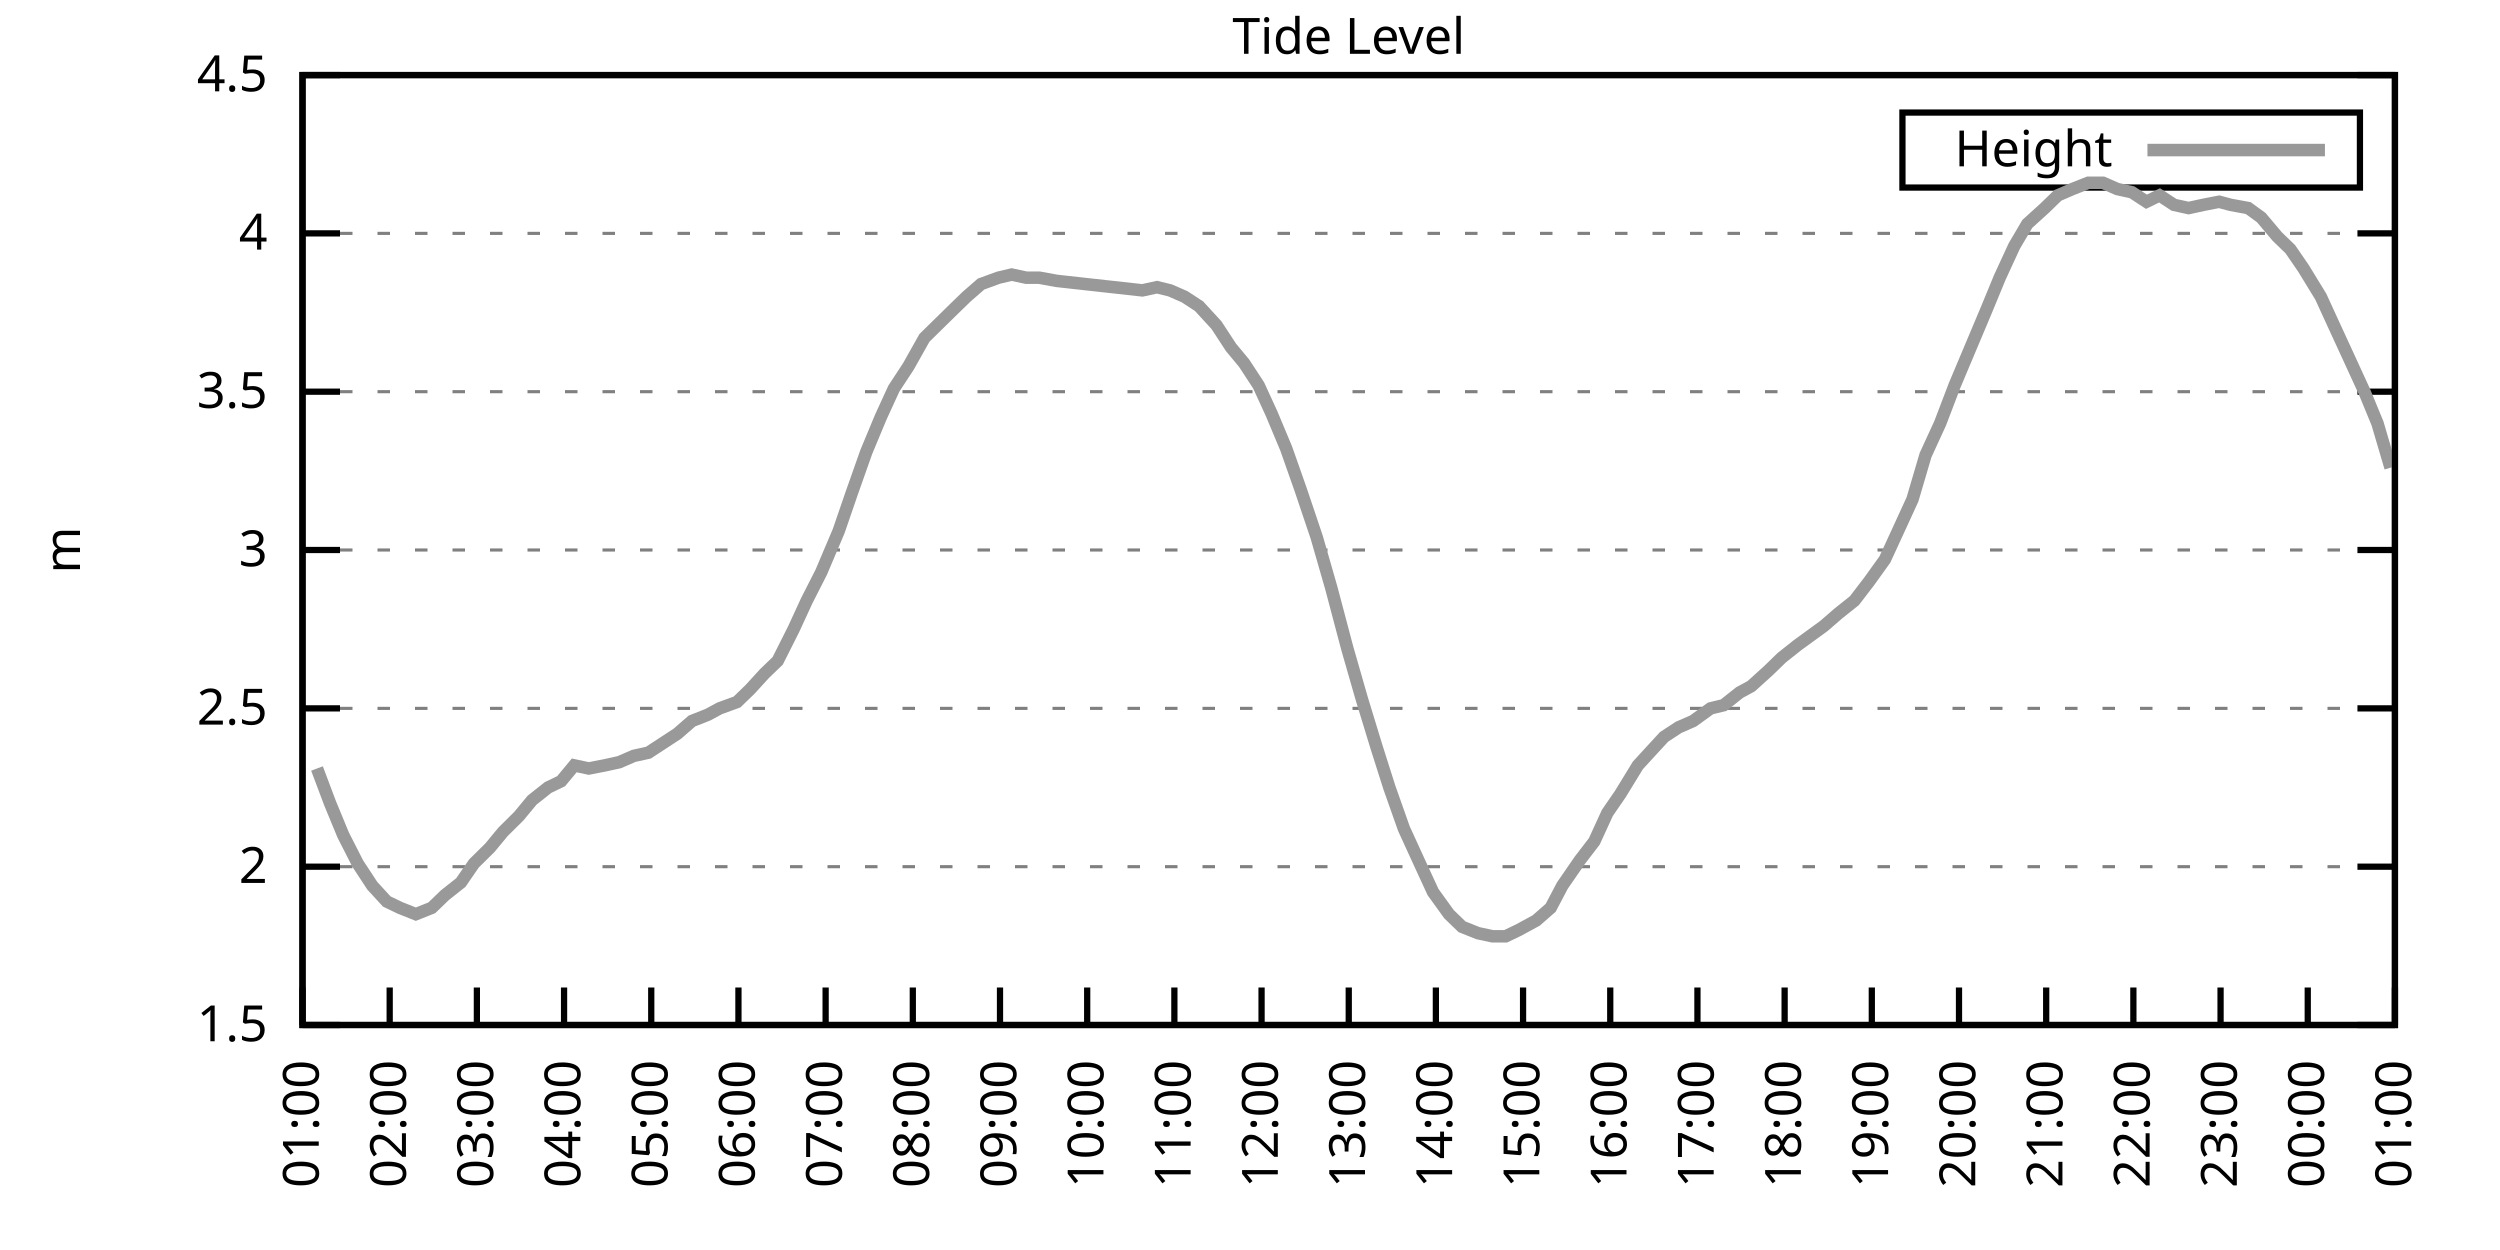
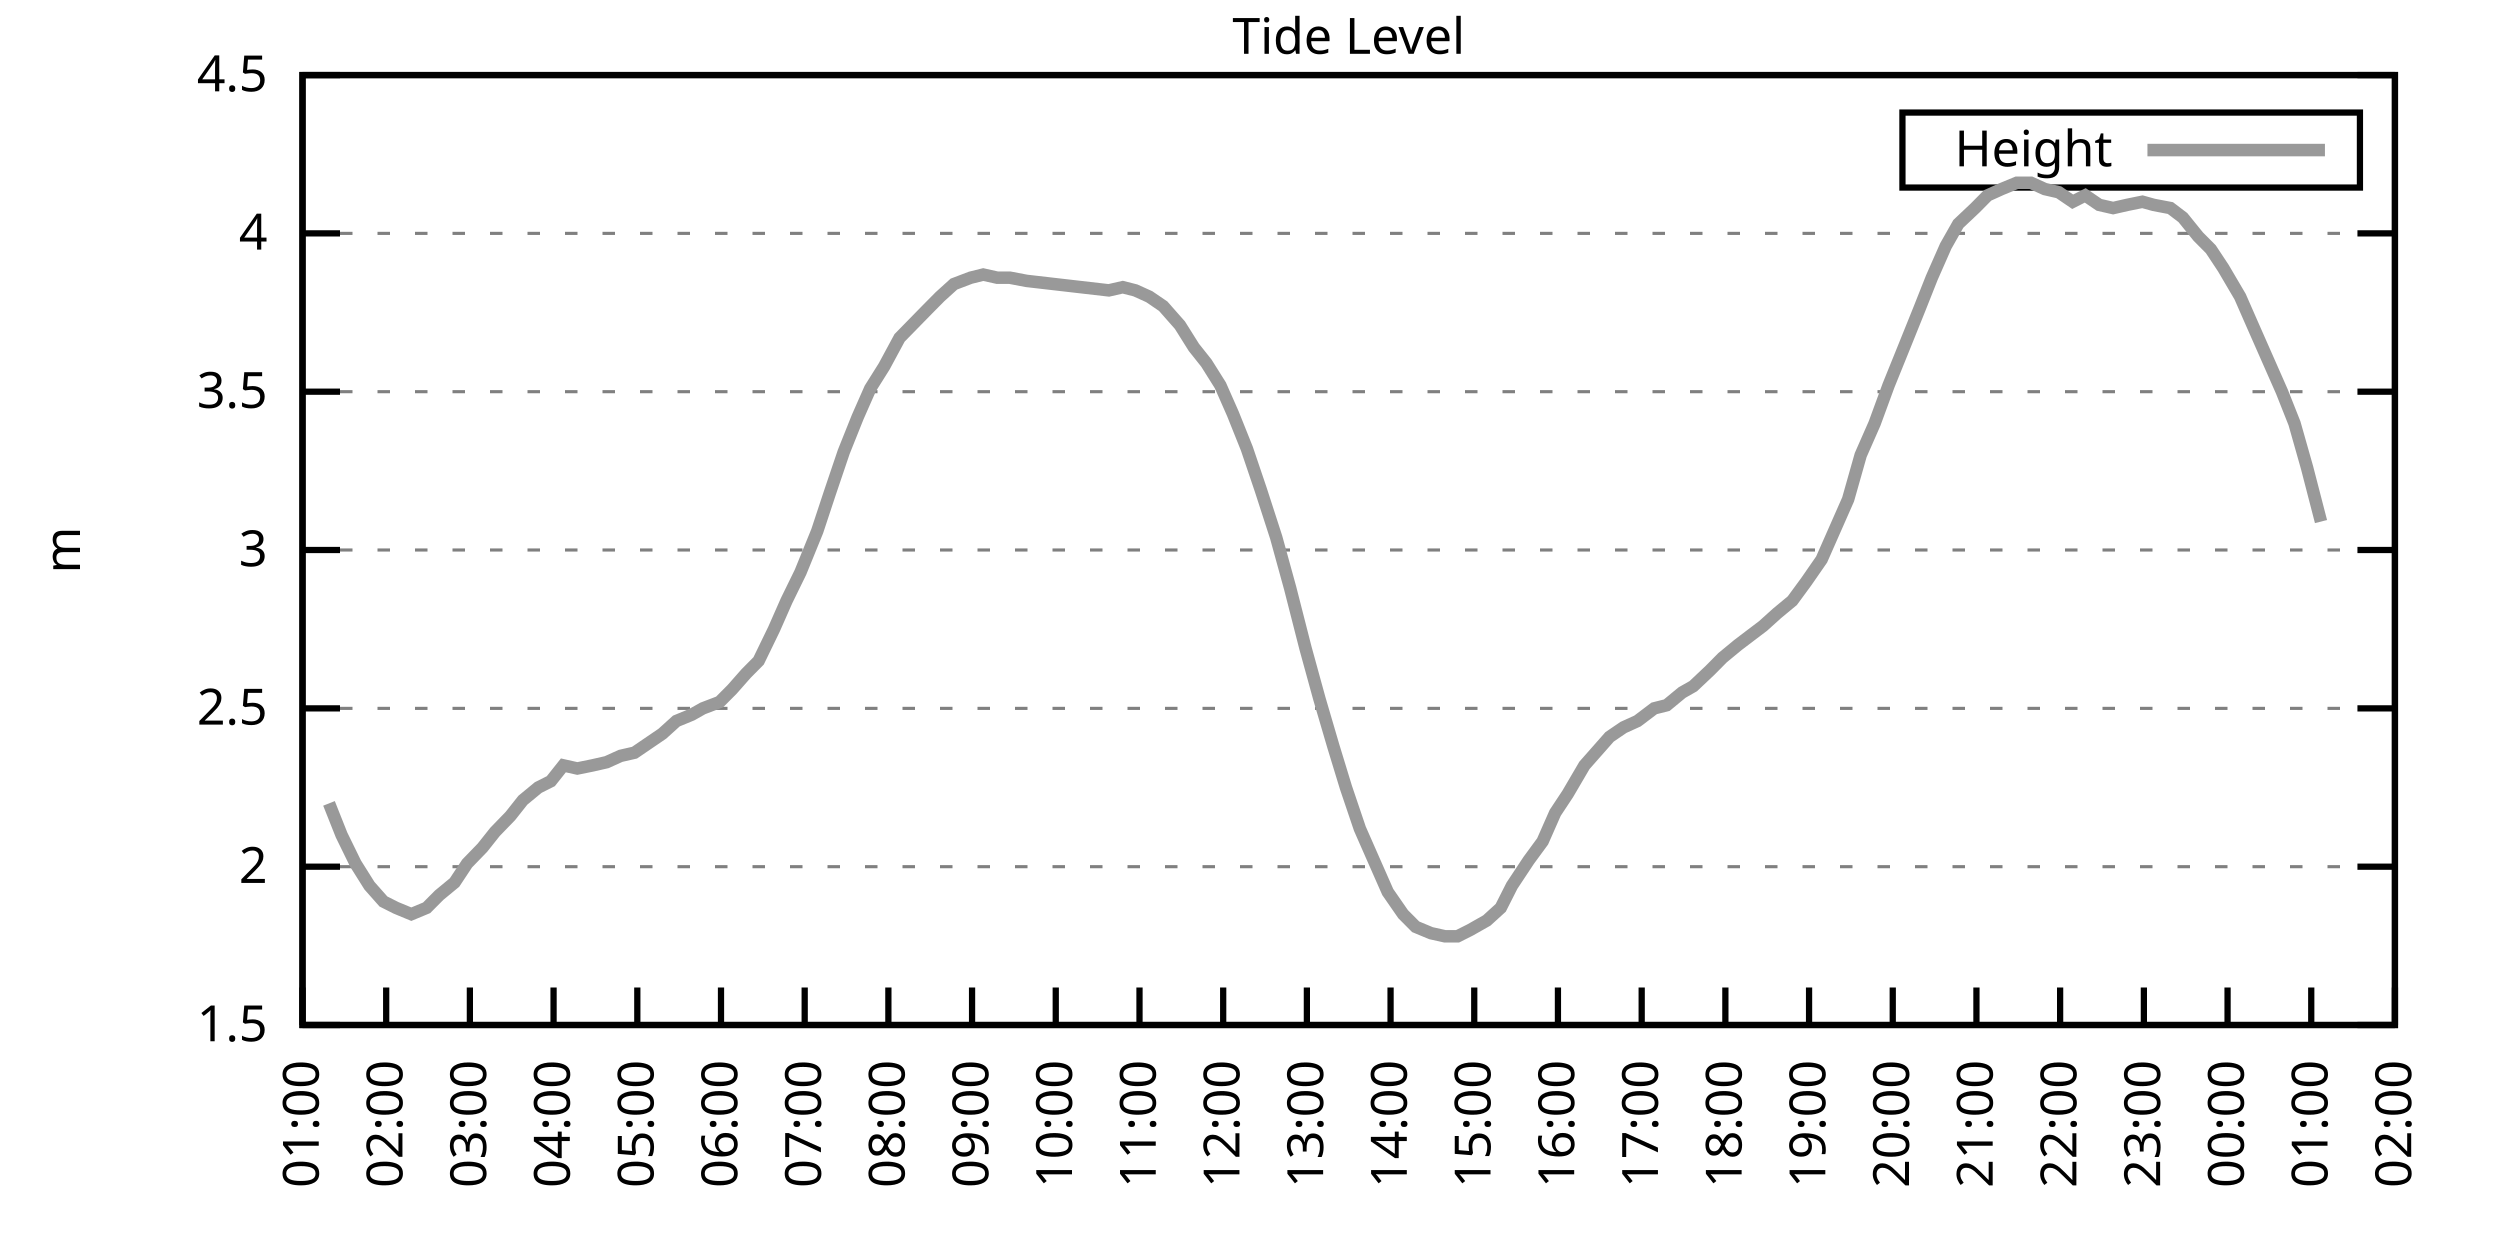
<svg xmlns="http://www.w3.org/2000/svg" xmlns:xlink="http://www.w3.org/1999/xlink" width="400" height="200" viewBox="0 0 400 200">
  <g id="gnuplot_canvas">
    <rect x="0" y="0" width="400" height="200" fill="none" />
    <defs>
      <circle id="gpDot" r="0.5" stroke-width="0.5" stroke="currentColor" />
      <path id="gpPt0" stroke-width="0.333" stroke="currentColor" d="M-1,0 h2 M0,-1 v2" />
      <path id="gpPt1" stroke-width="0.333" stroke="currentColor" d="M-1,-1 L1,1 M1,-1 L-1,1" />
      <path id="gpPt2" stroke-width="0.333" stroke="currentColor" d="M-1,0 L1,0 M0,-1 L0,1 M-1,-1 L1,1 M-1,1 L1,-1" />
      <rect id="gpPt3" stroke-width="0.333" stroke="currentColor" x="-1" y="-1" width="2" height="2" />
      <rect id="gpPt4" stroke-width="0.333" stroke="currentColor" fill="currentColor" x="-1" y="-1" width="2" height="2" />
      <circle id="gpPt5" stroke-width="0.333" stroke="currentColor" cx="0" cy="0" r="1" />
      <use xlink:href="#gpPt5" id="gpPt6" fill="currentColor" stroke="none" />
      <path id="gpPt7" stroke-width="0.333" stroke="currentColor" d="M0,-1.33 L-1.33,0.67 L1.33,0.67 z" />
      <use xlink:href="#gpPt7" id="gpPt8" fill="currentColor" stroke="none" />
      <use xlink:href="#gpPt7" id="gpPt9" stroke="currentColor" transform="rotate(180)" />
      <use xlink:href="#gpPt9" id="gpPt10" fill="currentColor" stroke="none" />
      <use xlink:href="#gpPt3" id="gpPt11" stroke="currentColor" transform="rotate(45)" />
      <use xlink:href="#gpPt11" id="gpPt12" fill="currentColor" stroke="none" />
      <path id="gpPt13" stroke-width="0.333" stroke="currentColor" d="M0,1.330 L1.265,0.411 L0.782,-1.067 L-0.782,-1.076 L-1.265,0.411 z" />
      <use xlink:href="#gpPt13" id="gpPt14" fill="currentColor" stroke="none" />
      <filter id="textbox" filterUnits="objectBoundingBox" x="0" y="0" height="1" width="1">
        <feFlood flood-color="white" flood-opacity="1" result="bgnd" />
        <feComposite in="SourceGraphic" in2="bgnd" operator="atop" />
      </filter>
      <filter id="greybox" filterUnits="objectBoundingBox" x="0" y="0" height="1" width="1">
        <feFlood flood-color="lightgrey" flood-opacity="1" result="grey" />
        <feComposite in="SourceGraphic" in2="grey" operator="atop" />
      </filter>
    </defs>
    <g fill="none" color="white" stroke="currentColor" stroke-width="1.00" stroke-linecap="butt" stroke-linejoin="miter">
</g>
    <g fill="none" color="black" stroke="currentColor" stroke-width="1.00" stroke-linecap="butt" stroke-linejoin="miter">
      <g stroke="none" shape-rendering="crispEdges">
        <polygon fill="rgb(255, 255, 255)" points="48.40,164.00 383.18,164.00 383.18,12.02 48.40,12.02 " />
      </g>
    </g>
    <g fill="none" color="black" stroke="currentColor" stroke-width="1.00" stroke-linecap="butt" stroke-linejoin="miter">
</g>
    <g fill="none" color="black" stroke="black" stroke-width="0.50" stroke-linecap="butt" stroke-linejoin="miter">
</g>
    <g fill="none" color="gray" stroke="currentColor" stroke-width="0.50" stroke-linecap="butt" stroke-linejoin="miter">
      <path stroke="gray" stroke-dasharray="2,4" class="gridline" d="M48.40,164.00 L383.19,164.00  " />
    </g>
    <g fill="none" color="gray" stroke="gray" stroke-width="1.00" stroke-linecap="butt" stroke-linejoin="miter">
</g>
    <g fill="none" color="black" stroke="currentColor" stroke-width="1.00" stroke-linecap="butt" stroke-linejoin="miter">
      <path stroke="black" d="M48.40,164.00 L54.40,164.00 M383.19,164.00 L377.19,164.00  " />
      <g transform="translate(42.80,166.60)" stroke="none" fill="black" font-family="Sans" font-size="8.00" text-anchor="end">
        <text>
          <tspan font-family="Sans"> 1.5</tspan>
        </text>
      </g>
    </g>
    <g fill="none" color="black" stroke="currentColor" stroke-width="1.00" stroke-linecap="butt" stroke-linejoin="miter">
</g>
    <g fill="none" color="black" stroke="black" stroke-width="0.50" stroke-linecap="butt" stroke-linejoin="miter">
</g>
    <g fill="none" color="gray" stroke="currentColor" stroke-width="0.50" stroke-linecap="butt" stroke-linejoin="miter">
      <path stroke="gray" stroke-dasharray="2,4" class="gridline" d="M48.40,138.67 L383.19,138.67  " />
    </g>
    <g fill="none" color="gray" stroke="gray" stroke-width="1.00" stroke-linecap="butt" stroke-linejoin="miter">
</g>
    <g fill="none" color="black" stroke="currentColor" stroke-width="1.00" stroke-linecap="butt" stroke-linejoin="miter">
      <path stroke="black" d="M48.40,138.67 L54.40,138.67 M383.19,138.67 L377.19,138.67  " />
      <g transform="translate(42.80,141.27)" stroke="none" fill="black" font-family="Sans" font-size="8.00" text-anchor="end">
        <text>
          <tspan font-family="Sans"> 2</tspan>
        </text>
      </g>
    </g>
    <g fill="none" color="black" stroke="currentColor" stroke-width="1.00" stroke-linecap="butt" stroke-linejoin="miter">
</g>
    <g fill="none" color="black" stroke="black" stroke-width="0.50" stroke-linecap="butt" stroke-linejoin="miter">
</g>
    <g fill="none" color="gray" stroke="currentColor" stroke-width="0.50" stroke-linecap="butt" stroke-linejoin="miter">
      <path stroke="gray" stroke-dasharray="2,4" class="gridline" d="M48.40,113.34 L383.19,113.34  " />
    </g>
    <g fill="none" color="gray" stroke="gray" stroke-width="1.00" stroke-linecap="butt" stroke-linejoin="miter">
</g>
    <g fill="none" color="black" stroke="currentColor" stroke-width="1.00" stroke-linecap="butt" stroke-linejoin="miter">
      <path stroke="black" d="M48.40,113.34 L54.40,113.34 M383.19,113.34 L377.19,113.34  " />
      <g transform="translate(42.80,115.94)" stroke="none" fill="black" font-family="Sans" font-size="8.00" text-anchor="end">
        <text>
          <tspan font-family="Sans"> 2.5</tspan>
        </text>
      </g>
    </g>
    <g fill="none" color="black" stroke="currentColor" stroke-width="1.00" stroke-linecap="butt" stroke-linejoin="miter">
</g>
    <g fill="none" color="black" stroke="black" stroke-width="0.50" stroke-linecap="butt" stroke-linejoin="miter">
</g>
    <g fill="none" color="gray" stroke="currentColor" stroke-width="0.50" stroke-linecap="butt" stroke-linejoin="miter">
      <path stroke="gray" stroke-dasharray="2,4" class="gridline" d="M48.40,88.00 L383.19,88.00  " />
    </g>
    <g fill="none" color="gray" stroke="gray" stroke-width="1.00" stroke-linecap="butt" stroke-linejoin="miter">
</g>
    <g fill="none" color="black" stroke="currentColor" stroke-width="1.00" stroke-linecap="butt" stroke-linejoin="miter">
      <path stroke="black" d="M48.40,88.00 L54.40,88.00 M383.19,88.00 L377.19,88.00  " />
      <g transform="translate(42.80,90.60)" stroke="none" fill="black" font-family="Sans" font-size="8.00" text-anchor="end">
        <text>
          <tspan font-family="Sans"> 3</tspan>
        </text>
      </g>
    </g>
    <g fill="none" color="black" stroke="currentColor" stroke-width="1.00" stroke-linecap="butt" stroke-linejoin="miter">
</g>
    <g fill="none" color="black" stroke="black" stroke-width="0.50" stroke-linecap="butt" stroke-linejoin="miter">
</g>
    <g fill="none" color="gray" stroke="currentColor" stroke-width="0.50" stroke-linecap="butt" stroke-linejoin="miter">
      <path stroke="gray" stroke-dasharray="2,4" class="gridline" d="M48.40,62.67 L383.19,62.67  " />
    </g>
    <g fill="none" color="gray" stroke="gray" stroke-width="1.00" stroke-linecap="butt" stroke-linejoin="miter">
</g>
    <g fill="none" color="black" stroke="currentColor" stroke-width="1.00" stroke-linecap="butt" stroke-linejoin="miter">
      <path stroke="black" d="M48.40,62.67 L54.40,62.67 M383.19,62.67 L377.19,62.67  " />
      <g transform="translate(42.80,65.27)" stroke="none" fill="black" font-family="Sans" font-size="8.00" text-anchor="end">
        <text>
          <tspan font-family="Sans"> 3.5</tspan>
        </text>
      </g>
    </g>
    <g fill="none" color="black" stroke="currentColor" stroke-width="1.00" stroke-linecap="butt" stroke-linejoin="miter">
</g>
    <g fill="none" color="black" stroke="black" stroke-width="0.50" stroke-linecap="butt" stroke-linejoin="miter">
</g>
    <g fill="none" color="gray" stroke="currentColor" stroke-width="0.50" stroke-linecap="butt" stroke-linejoin="miter">
      <path stroke="gray" stroke-dasharray="2,4" class="gridline" d="M48.40,37.34 L383.19,37.34  " />
    </g>
    <g fill="none" color="gray" stroke="gray" stroke-width="1.00" stroke-linecap="butt" stroke-linejoin="miter">
</g>
    <g fill="none" color="black" stroke="currentColor" stroke-width="1.00" stroke-linecap="butt" stroke-linejoin="miter">
      <path stroke="black" d="M48.40,37.34 L54.40,37.34 M383.19,37.34 L377.19,37.34  " />
      <g transform="translate(42.80,39.94)" stroke="none" fill="black" font-family="Sans" font-size="8.00" text-anchor="end">
        <text>
          <tspan font-family="Sans"> 4</tspan>
        </text>
      </g>
    </g>
    <g fill="none" color="black" stroke="currentColor" stroke-width="1.00" stroke-linecap="butt" stroke-linejoin="miter">
</g>
    <g fill="none" color="black" stroke="black" stroke-width="0.50" stroke-linecap="butt" stroke-linejoin="miter">
</g>
    <g fill="none" color="gray" stroke="currentColor" stroke-width="0.50" stroke-linecap="butt" stroke-linejoin="miter">
      <path stroke="gray" stroke-dasharray="2,4" class="gridline" d="M48.40,12.01 L383.19,12.01  " />
    </g>
    <g fill="none" color="gray" stroke="gray" stroke-width="1.00" stroke-linecap="butt" stroke-linejoin="miter">
</g>
    <g fill="none" color="black" stroke="currentColor" stroke-width="1.00" stroke-linecap="butt" stroke-linejoin="miter">
      <path stroke="black" d="M48.40,12.01 L54.40,12.01 M383.19,12.01 L377.19,12.01  " />
      <g transform="translate(42.80,14.61)" stroke="none" fill="black" font-family="Sans" font-size="8.00" text-anchor="end">
        <text>
          <tspan font-family="Sans"> 4.5</tspan>
        </text>
      </g>
    </g>
    <g fill="none" color="black" stroke="currentColor" stroke-width="1.00" stroke-linecap="butt" stroke-linejoin="miter">
      <path stroke="black" d="M48.40,164.00 L48.40,158.00  " />
      <g transform="translate(51.00,169.60) rotate(270.00)" stroke="none" fill="black" font-family="Sans" font-size="8.00" text-anchor="end">
        <text>
          <tspan font-family="Sans">01:00</tspan>
        </text>
      </g>
    </g>
    <g fill="none" color="black" stroke="currentColor" stroke-width="1.00" stroke-linecap="butt" stroke-linejoin="miter">
-       <path stroke="black" d="M62.35,164.00 L62.35,158.00  " />
-       <g transform="translate(64.95,169.60) rotate(270.00)" stroke="none" fill="black" font-family="Sans" font-size="8.00" text-anchor="end">
+       <path stroke="black" d="M61.79,164.00 L61.79,158.00  " />
+       <g transform="translate(64.39,169.60) rotate(270.00)" stroke="none" fill="black" font-family="Sans" font-size="8.00" text-anchor="end">
        <text>
          <tspan font-family="Sans">02:00</tspan>
        </text>
      </g>
    </g>
    <g fill="none" color="black" stroke="currentColor" stroke-width="1.00" stroke-linecap="butt" stroke-linejoin="miter">
-       <path stroke="black" d="M76.30,164.00 L76.30,158.00  " />
-       <g transform="translate(78.90,169.60) rotate(270.00)" stroke="none" fill="black" font-family="Sans" font-size="8.00" text-anchor="end">
+       <path stroke="black" d="M75.18,164.00 L75.18,158.00  " />
+       <g transform="translate(77.78,169.60) rotate(270.00)" stroke="none" fill="black" font-family="Sans" font-size="8.00" text-anchor="end">
        <text>
          <tspan font-family="Sans">03:00</tspan>
        </text>
      </g>
    </g>
    <g fill="none" color="black" stroke="currentColor" stroke-width="1.00" stroke-linecap="butt" stroke-linejoin="miter">
-       <path stroke="black" d="M90.25,164.00 L90.25,158.00  " />
-       <g transform="translate(92.85,169.60) rotate(270.00)" stroke="none" fill="black" font-family="Sans" font-size="8.00" text-anchor="end">
+       <path stroke="black" d="M88.57,164.00 L88.57,158.00  " />
+       <g transform="translate(91.17,169.60) rotate(270.00)" stroke="none" fill="black" font-family="Sans" font-size="8.00" text-anchor="end">
        <text>
          <tspan font-family="Sans">04:00</tspan>
        </text>
      </g>
    </g>
    <g fill="none" color="black" stroke="currentColor" stroke-width="1.00" stroke-linecap="butt" stroke-linejoin="miter">
-       <path stroke="black" d="M104.20,164.00 L104.20,158.00  " />
-       <g transform="translate(106.80,169.60) rotate(270.00)" stroke="none" fill="black" font-family="Sans" font-size="8.00" text-anchor="end">
+       <path stroke="black" d="M101.97,164.00 L101.97,158.00  " />
+       <g transform="translate(104.57,169.60) rotate(270.00)" stroke="none" fill="black" font-family="Sans" font-size="8.00" text-anchor="end">
        <text>
          <tspan font-family="Sans">05:00</tspan>
        </text>
      </g>
    </g>
    <g fill="none" color="black" stroke="currentColor" stroke-width="1.00" stroke-linecap="butt" stroke-linejoin="miter">
-       <path stroke="black" d="M118.15,164.00 L118.15,158.00  " />
-       <g transform="translate(120.75,169.60) rotate(270.00)" stroke="none" fill="black" font-family="Sans" font-size="8.00" text-anchor="end">
+       <path stroke="black" d="M115.36,164.00 L115.36,158.00  " />
+       <g transform="translate(117.96,169.60) rotate(270.00)" stroke="none" fill="black" font-family="Sans" font-size="8.00" text-anchor="end">
        <text>
          <tspan font-family="Sans">06:00</tspan>
        </text>
      </g>
    </g>
    <g fill="none" color="black" stroke="currentColor" stroke-width="1.00" stroke-linecap="butt" stroke-linejoin="miter">
-       <path stroke="black" d="M132.10,164.00 L132.10,158.00  " />
-       <g transform="translate(134.70,169.60) rotate(270.00)" stroke="none" fill="black" font-family="Sans" font-size="8.00" text-anchor="end">
+       <path stroke="black" d="M128.75,164.00 L128.75,158.00  " />
+       <g transform="translate(131.35,169.60) rotate(270.00)" stroke="none" fill="black" font-family="Sans" font-size="8.00" text-anchor="end">
        <text>
          <tspan font-family="Sans">07:00</tspan>
        </text>
      </g>
    </g>
    <g fill="none" color="black" stroke="currentColor" stroke-width="1.00" stroke-linecap="butt" stroke-linejoin="miter">
-       <path stroke="black" d="M146.05,164.00 L146.05,158.00  " />
-       <g transform="translate(148.65,169.60) rotate(270.00)" stroke="none" fill="black" font-family="Sans" font-size="8.00" text-anchor="end">
+       <path stroke="black" d="M142.14,164.00 L142.14,158.00  " />
+       <g transform="translate(144.74,169.60) rotate(270.00)" stroke="none" fill="black" font-family="Sans" font-size="8.00" text-anchor="end">
        <text>
          <tspan font-family="Sans">08:00</tspan>
        </text>
      </g>
    </g>
    <g fill="none" color="black" stroke="currentColor" stroke-width="1.00" stroke-linecap="butt" stroke-linejoin="miter">
-       <path stroke="black" d="M160.00,164.00 L160.00,158.00  " />
-       <g transform="translate(162.60,169.60) rotate(270.00)" stroke="none" fill="black" font-family="Sans" font-size="8.00" text-anchor="end">
+       <path stroke="black" d="M155.53,164.00 L155.53,158.00  " />
+       <g transform="translate(158.13,169.60) rotate(270.00)" stroke="none" fill="black" font-family="Sans" font-size="8.00" text-anchor="end">
        <text>
          <tspan font-family="Sans">09:00</tspan>
        </text>
      </g>
    </g>
    <g fill="none" color="black" stroke="currentColor" stroke-width="1.00" stroke-linecap="butt" stroke-linejoin="miter">
-       <path stroke="black" d="M173.95,164.00 L173.95,158.00  " />
-       <g transform="translate(176.55,169.60) rotate(270.00)" stroke="none" fill="black" font-family="Sans" font-size="8.00" text-anchor="end">
+       <path stroke="black" d="M168.92,164.00 L168.92,158.00  " />
+       <g transform="translate(171.52,169.60) rotate(270.00)" stroke="none" fill="black" font-family="Sans" font-size="8.00" text-anchor="end">
        <text>
          <tspan font-family="Sans">10:00</tspan>
        </text>
      </g>
    </g>
    <g fill="none" color="black" stroke="currentColor" stroke-width="1.00" stroke-linecap="butt" stroke-linejoin="miter">
-       <path stroke="black" d="M187.90,164.00 L187.90,158.00  " />
-       <g transform="translate(190.50,169.60) rotate(270.00)" stroke="none" fill="black" font-family="Sans" font-size="8.00" text-anchor="end">
+       <path stroke="black" d="M182.32,164.00 L182.32,158.00  " />
+       <g transform="translate(184.92,169.60) rotate(270.00)" stroke="none" fill="black" font-family="Sans" font-size="8.00" text-anchor="end">
        <text>
          <tspan font-family="Sans">11:00</tspan>
        </text>
      </g>
    </g>
    <g fill="none" color="black" stroke="currentColor" stroke-width="1.00" stroke-linecap="butt" stroke-linejoin="miter">
-       <path stroke="black" d="M201.85,164.00 L201.85,158.00  " />
-       <g transform="translate(204.45,169.60) rotate(270.00)" stroke="none" fill="black" font-family="Sans" font-size="8.00" text-anchor="end">
+       <path stroke="black" d="M195.71,164.00 L195.71,158.00  " />
+       <g transform="translate(198.31,169.60) rotate(270.00)" stroke="none" fill="black" font-family="Sans" font-size="8.00" text-anchor="end">
        <text>
          <tspan font-family="Sans">12:00</tspan>
        </text>
      </g>
    </g>
    <g fill="none" color="black" stroke="currentColor" stroke-width="1.00" stroke-linecap="butt" stroke-linejoin="miter">
-       <path stroke="black" d="M215.80,164.00 L215.80,158.00  " />
-       <g transform="translate(218.40,169.60) rotate(270.00)" stroke="none" fill="black" font-family="Sans" font-size="8.00" text-anchor="end">
+       <path stroke="black" d="M209.10,164.00 L209.10,158.00  " />
+       <g transform="translate(211.70,169.60) rotate(270.00)" stroke="none" fill="black" font-family="Sans" font-size="8.00" text-anchor="end">
        <text>
          <tspan font-family="Sans">13:00</tspan>
        </text>
      </g>
    </g>
    <g fill="none" color="black" stroke="currentColor" stroke-width="1.00" stroke-linecap="butt" stroke-linejoin="miter">
-       <path stroke="black" d="M229.74,164.00 L229.74,158.00  " />
-       <g transform="translate(232.34,169.60) rotate(270.00)" stroke="none" fill="black" font-family="Sans" font-size="8.00" text-anchor="end">
+       <path stroke="black" d="M222.49,164.00 L222.49,158.00  " />
+       <g transform="translate(225.09,169.60) rotate(270.00)" stroke="none" fill="black" font-family="Sans" font-size="8.00" text-anchor="end">
        <text>
          <tspan font-family="Sans">14:00</tspan>
        </text>
      </g>
    </g>
    <g fill="none" color="black" stroke="currentColor" stroke-width="1.00" stroke-linecap="butt" stroke-linejoin="miter">
-       <path stroke="black" d="M243.69,164.00 L243.69,158.00  " />
-       <g transform="translate(246.29,169.60) rotate(270.00)" stroke="none" fill="black" font-family="Sans" font-size="8.00" text-anchor="end">
+       <path stroke="black" d="M235.88,164.00 L235.88,158.00  " />
+       <g transform="translate(238.48,169.60) rotate(270.00)" stroke="none" fill="black" font-family="Sans" font-size="8.00" text-anchor="end">
        <text>
          <tspan font-family="Sans">15:00</tspan>
        </text>
      </g>
    </g>
    <g fill="none" color="black" stroke="currentColor" stroke-width="1.00" stroke-linecap="butt" stroke-linejoin="miter">
-       <path stroke="black" d="M257.64,164.00 L257.64,158.00  " />
-       <g transform="translate(260.24,169.60) rotate(270.00)" stroke="none" fill="black" font-family="Sans" font-size="8.00" text-anchor="end">
+       <path stroke="black" d="M249.27,164.00 L249.27,158.00  " />
+       <g transform="translate(251.87,169.60) rotate(270.00)" stroke="none" fill="black" font-family="Sans" font-size="8.00" text-anchor="end">
        <text>
          <tspan font-family="Sans">16:00</tspan>
        </text>
      </g>
    </g>
    <g fill="none" color="black" stroke="currentColor" stroke-width="1.00" stroke-linecap="butt" stroke-linejoin="miter">
-       <path stroke="black" d="M271.59,164.00 L271.59,158.00  " />
-       <g transform="translate(274.19,169.60) rotate(270.00)" stroke="none" fill="black" font-family="Sans" font-size="8.00" text-anchor="end">
+       <path stroke="black" d="M262.67,164.00 L262.67,158.00  " />
+       <g transform="translate(265.27,169.60) rotate(270.00)" stroke="none" fill="black" font-family="Sans" font-size="8.00" text-anchor="end">
        <text>
          <tspan font-family="Sans">17:00</tspan>
        </text>
      </g>
    </g>
    <g fill="none" color="black" stroke="currentColor" stroke-width="1.00" stroke-linecap="butt" stroke-linejoin="miter">
-       <path stroke="black" d="M285.54,164.00 L285.54,158.00  " />
-       <g transform="translate(288.14,169.60) rotate(270.00)" stroke="none" fill="black" font-family="Sans" font-size="8.00" text-anchor="end">
+       <path stroke="black" d="M276.06,164.00 L276.06,158.00  " />
+       <g transform="translate(278.66,169.60) rotate(270.00)" stroke="none" fill="black" font-family="Sans" font-size="8.00" text-anchor="end">
        <text>
          <tspan font-family="Sans">18:00</tspan>
        </text>
      </g>
    </g>
    <g fill="none" color="black" stroke="currentColor" stroke-width="1.00" stroke-linecap="butt" stroke-linejoin="miter">
-       <path stroke="black" d="M299.49,164.00 L299.49,158.00  " />
-       <g transform="translate(302.09,169.60) rotate(270.00)" stroke="none" fill="black" font-family="Sans" font-size="8.00" text-anchor="end">
+       <path stroke="black" d="M289.45,164.00 L289.45,158.00  " />
+       <g transform="translate(292.05,169.60) rotate(270.00)" stroke="none" fill="black" font-family="Sans" font-size="8.00" text-anchor="end">
        <text>
          <tspan font-family="Sans">19:00</tspan>
        </text>
      </g>
    </g>
    <g fill="none" color="black" stroke="currentColor" stroke-width="1.00" stroke-linecap="butt" stroke-linejoin="miter">
-       <path stroke="black" d="M313.44,164.00 L313.44,158.00  " />
-       <g transform="translate(316.04,169.60) rotate(270.00)" stroke="none" fill="black" font-family="Sans" font-size="8.00" text-anchor="end">
+       <path stroke="black" d="M302.84,164.00 L302.84,158.00  " />
+       <g transform="translate(305.44,169.60) rotate(270.00)" stroke="none" fill="black" font-family="Sans" font-size="8.00" text-anchor="end">
        <text>
          <tspan font-family="Sans">20:00</tspan>
        </text>
      </g>
    </g>
    <g fill="none" color="black" stroke="currentColor" stroke-width="1.00" stroke-linecap="butt" stroke-linejoin="miter">
-       <path stroke="black" d="M327.39,164.00 L327.39,158.00  " />
-       <g transform="translate(329.99,169.60) rotate(270.00)" stroke="none" fill="black" font-family="Sans" font-size="8.00" text-anchor="end">
+       <path stroke="black" d="M316.23,164.00 L316.23,158.00  " />
+       <g transform="translate(318.83,169.60) rotate(270.00)" stroke="none" fill="black" font-family="Sans" font-size="8.00" text-anchor="end">
        <text>
          <tspan font-family="Sans">21:00</tspan>
        </text>
      </g>
    </g>
    <g fill="none" color="black" stroke="currentColor" stroke-width="1.00" stroke-linecap="butt" stroke-linejoin="miter">
-       <path stroke="black" d="M341.34,164.00 L341.34,158.00  " />
-       <g transform="translate(343.94,169.60) rotate(270.00)" stroke="none" fill="black" font-family="Sans" font-size="8.00" text-anchor="end">
+       <path stroke="black" d="M329.62,164.00 L329.62,158.00  " />
+       <g transform="translate(332.22,169.60) rotate(270.00)" stroke="none" fill="black" font-family="Sans" font-size="8.00" text-anchor="end">
        <text>
          <tspan font-family="Sans">22:00</tspan>
        </text>
      </g>
    </g>
    <g fill="none" color="black" stroke="currentColor" stroke-width="1.00" stroke-linecap="butt" stroke-linejoin="miter">
-       <path stroke="black" d="M355.29,164.00 L355.29,158.00  " />
-       <g transform="translate(357.89,169.60) rotate(270.00)" stroke="none" fill="black" font-family="Sans" font-size="8.00" text-anchor="end">
+       <path stroke="black" d="M343.02,164.00 L343.02,158.00  " />
+       <g transform="translate(345.62,169.60) rotate(270.00)" stroke="none" fill="black" font-family="Sans" font-size="8.00" text-anchor="end">
        <text>
          <tspan font-family="Sans">23:00</tspan>
        </text>
      </g>
    </g>
    <g fill="none" color="black" stroke="currentColor" stroke-width="1.00" stroke-linecap="butt" stroke-linejoin="miter">
-       <path stroke="black" d="M369.24,164.00 L369.24,158.00  " />
-       <g transform="translate(371.84,169.60) rotate(270.00)" stroke="none" fill="black" font-family="Sans" font-size="8.00" text-anchor="end">
+       <path stroke="black" d="M356.41,164.00 L356.41,158.00  " />
+       <g transform="translate(359.01,169.60) rotate(270.00)" stroke="none" fill="black" font-family="Sans" font-size="8.00" text-anchor="end">
        <text>
          <tspan font-family="Sans">00:00</tspan>
+         </text>
+       </g>
+     </g>
+     <g fill="none" color="black" stroke="currentColor" stroke-width="1.00" stroke-linecap="butt" stroke-linejoin="miter">
+       <path stroke="black" d="M369.80,164.00 L369.80,158.00  " />
+       <g transform="translate(372.40,169.60) rotate(270.00)" stroke="none" fill="black" font-family="Sans" font-size="8.00" text-anchor="end">
+         <text>
+           <tspan font-family="Sans">01:00</tspan>
        </text>
      </g>
    </g>
    <g fill="none" color="black" stroke="currentColor" stroke-width="1.00" stroke-linecap="butt" stroke-linejoin="miter">
      <path stroke="black" d="M383.19,164.00 L383.19,158.00  " />
      <g transform="translate(385.79,169.60) rotate(270.00)" stroke="none" fill="black" font-family="Sans" font-size="8.00" text-anchor="end">
        <text>
-           <tspan font-family="Sans">01:00</tspan>
+           <tspan font-family="Sans">02:00</tspan>
        </text>
      </g>
    </g>
    <g fill="none" color="black" stroke="currentColor" stroke-width="1.00" stroke-linecap="butt" stroke-linejoin="miter">
</g>
    <g fill="none" color="black" stroke="currentColor" stroke-width="1.00" stroke-linecap="butt" stroke-linejoin="miter">
      <path stroke="black" d="M48.40,12.01 L48.40,164.00 L383.19,164.00 L383.19,12.01 L48.40,12.01 Z  " />
    </g>
    <g fill="none" color="black" stroke="currentColor" stroke-width="1.00" stroke-linecap="butt" stroke-linejoin="miter">
</g>
    <g fill="none" color="black" stroke="currentColor" stroke-width="1.00" stroke-linecap="butt" stroke-linejoin="miter">
      <path stroke="black" d="M304.39,30.01 L304.39,18.01 L377.59,18.01 L377.59,30.01 L304.39,30.01 Z  " />
    </g>
    <g id="Tide_level_plot_1">
      <g fill="none" color="white" stroke="black" stroke-width="2.00" stroke-linecap="butt" stroke-linejoin="miter">
</g>
      <g fill="none" color="black" stroke="currentColor" stroke-width="2.00" stroke-linecap="butt" stroke-linejoin="miter">
        <g transform="translate(337.99,26.61)" stroke="none" fill="black" font-family="Sans" font-size="8.00" text-anchor="end">
          <text>
            <tspan font-family="Sans">Height</tspan>
          </text>
        </g>
      </g>
      <g fill="none" color="black" stroke="currentColor" stroke-width="2.00" stroke-linecap="butt" stroke-linejoin="miter">
-         <path stroke="rgb(153, 153, 153)" d="M343.59,24.01 L371.99,24.01 M50.72,122.96 L52.82,128.54 L54.91,133.60 L57.23,138.16 L59.56,141.71 L61.88,144.24   L63.98,145.25 L66.53,146.27 L69.09,145.25 L71.18,143.23 L73.74,141.20 L75.83,138.16 L78.39,135.63 L80.48,133.10   L83.04,130.56 L85.13,128.03 L87.69,126.00 L89.78,124.99 L91.88,122.46 L94.20,122.96 L96.76,122.46 L99.08,121.95   L101.41,120.94 L103.73,120.43 L106.06,118.91 L108.38,117.39 L110.71,115.36 L113.27,114.35 L115.13,113.34 L117.92,112.32   L120.01,110.30 L122.33,107.76 L124.43,105.74 L126.98,100.67 L129.08,96.11 L131.40,91.55 L134.19,84.97 L136.28,78.89   L138.61,72.30 L140.93,66.73 L143.02,62.17 L145.35,58.62 L147.91,54.06 L152.56,49.50 L154.65,47.47 L156.97,45.45   L159.76,44.43 L161.86,43.93 L164.18,44.43 L166.27,44.43 L169.06,44.94 L182.78,46.46 L185.11,45.95 L187.20,46.46   L189.52,47.47 L191.85,48.99 L194.64,52.03 L196.96,55.58 L199.06,58.11 L201.38,61.66 L203.47,66.22 L205.80,71.79   L208.12,78.38 L210.68,85.98 L213.01,94.08 L215.56,103.71 L217.89,111.82 L220.21,119.42 L222.30,126.00 L224.63,132.59   L226.95,137.66 L229.28,142.72 L231.84,146.27 L233.93,148.29 L236.49,149.31 L238.81,149.81 L240.90,149.81 L243.00,148.80   L245.79,147.28 L248.11,145.25 L249.97,141.71 L252.76,137.66 L255.09,134.62 L257.18,130.06 L259.27,127.02 L262.06,122.46   L263.92,120.43 L266.25,117.90 L268.57,116.38 L270.90,115.36 L273.69,113.34 L275.78,112.83 L278.34,110.80 L280.20,109.79   L282.99,107.26 L285.08,105.23 L287.64,103.20 L289.73,101.68 L291.82,100.16 L294.15,98.14 L296.70,96.11 L299.03,93.07   L301.58,89.52 L303.91,84.46 L306.00,79.90 L308.09,72.81 L310.42,67.74 L312.74,61.66 L315.30,55.58 L317.86,49.50   L319.95,44.43 L322.28,39.37 L324.37,35.82 L327.16,33.29 L329.25,31.26 L331.58,30.25 L334.13,29.24 L336.46,29.24   L338.78,30.25 L341.11,30.76 L343.43,32.28 L345.53,31.26 L347.85,32.78 L350.18,33.29 L352.50,32.78 L355.06,32.28   L356.92,32.78 L359.71,33.29 L361.80,34.81 L364.36,37.85 L366.45,39.87 L368.54,42.91 L371.33,47.47 L373.19,51.53   L375.52,56.59 L378.31,62.67 L380.40,67.74 L382.49,74.83  " />
+         <path stroke="rgb(153, 153, 153)" d="M343.59,24.01 L371.99,24.01 M52.64,128.54 L54.65,133.60 L56.88,138.16 L59.11,141.71 L61.35,144.24 L63.35,145.25   L65.81,146.27 L68.26,145.25 L70.27,143.23 L72.73,141.20 L74.74,138.16 L77.19,135.63 L79.20,133.10 L81.66,130.56   L83.66,128.03 L86.12,126.00 L88.13,124.99 L90.14,122.46 L92.37,122.96 L94.82,122.46 L97.06,121.95 L99.29,120.94   L101.52,120.43 L103.75,118.91 L105.98,117.39 L108.22,115.36 L110.67,114.35 L112.46,113.34 L115.13,112.32 L117.14,110.30   L119.38,107.76 L121.38,105.74 L123.84,100.67 L125.85,96.11 L128.08,91.55 L130.76,84.97 L132.77,78.89 L135.00,72.30   L137.23,66.73 L139.24,62.17 L141.47,58.62 L143.93,54.06 L148.39,49.50 L150.40,47.47 L152.63,45.45 L155.31,44.43   L157.32,43.93 L159.55,44.43 L161.56,44.43 L164.24,44.94 L177.41,46.46 L179.64,45.95 L181.65,46.46 L183.88,47.47   L186.11,48.99 L188.79,52.03 L191.02,55.58 L193.03,58.11 L195.26,61.66 L197.27,66.22 L199.50,71.79 L201.73,78.38   L204.19,85.98 L206.42,94.08 L208.88,103.71 L211.11,111.82 L213.34,119.42 L215.35,126.00 L217.58,132.59 L219.81,137.66   L222.04,142.72 L224.50,146.27 L226.51,148.29 L228.96,149.31 L231.20,149.81 L233.20,149.81 L235.21,148.80 L237.89,147.28   L240.12,145.25 L241.91,141.71 L244.59,137.66 L246.82,134.62 L248.83,130.06 L250.84,127.02 L253.51,122.46 L255.30,120.43   L257.53,117.90 L259.76,116.38 L262.00,115.36 L264.67,113.34 L266.68,112.83 L269.14,110.80 L270.92,109.79 L273.60,107.26   L275.61,105.23 L278.07,103.20 L280.07,101.68 L282.08,100.16 L284.32,98.14 L286.77,96.11 L289.00,93.07 L291.46,89.52   L293.69,84.46 L295.70,79.90 L297.71,72.81 L299.94,67.74 L302.17,61.66 L304.63,55.58 L307.08,49.50 L309.09,44.43   L311.32,39.37 L313.33,35.82 L316.01,33.29 L318.02,31.26 L320.25,30.25 L322.70,29.24 L324.94,29.24 L327.17,30.25   L329.40,30.76 L331.63,32.28 L333.64,31.26 L335.87,32.78 L338.10,33.29 L340.34,32.78 L342.79,32.28 L344.58,32.78   L347.26,33.29 L349.26,34.81 L351.72,37.85 L353.73,39.87 L355.74,42.91 L358.42,47.47 L360.20,51.53 L362.43,56.59   L365.11,62.67 L367.12,67.74 L369.13,74.83 L371.36,83.45  " />
      </g>
    </g>
    <g fill="none" color="black" stroke="currentColor" stroke-width="2.00" stroke-linecap="butt" stroke-linejoin="miter">
</g>
    <g fill="none" color="black" stroke="black" stroke-width="1.00" stroke-linecap="butt" stroke-linejoin="miter">
</g>
    <g fill="none" color="black" stroke="currentColor" stroke-width="1.00" stroke-linecap="butt" stroke-linejoin="miter">
      <path stroke="black" d="M48.40,12.01 L48.40,164.00 L383.19,164.00 L383.19,12.01 L48.40,12.01 Z  " />
      <g transform="translate(12.80,88.01) rotate(270.00)" stroke="none" fill="black" font-family="Sans" font-size="8.00" text-anchor="middle">
        <text>
          <tspan font-family="Sans">m</tspan>
        </text>
      </g>
    </g>
    <g fill="none" color="black" stroke="currentColor" stroke-width="1.00" stroke-linecap="butt" stroke-linejoin="miter">
</g>
    <g fill="none" color="black" stroke="currentColor" stroke-width="1.00" stroke-linecap="butt" stroke-linejoin="miter">
      <g transform="translate(215.79,8.61)" stroke="none" fill="black" font-family="Sans" font-size="8.00" text-anchor="middle">
        <text>
          <tspan font-family="Sans">Tide Level</tspan>
        </text>
      </g>
    </g>
    <g fill="none" color="black" stroke="currentColor" stroke-width="1.00" stroke-linecap="butt" stroke-linejoin="miter">
</g>
  </g>
</svg>
